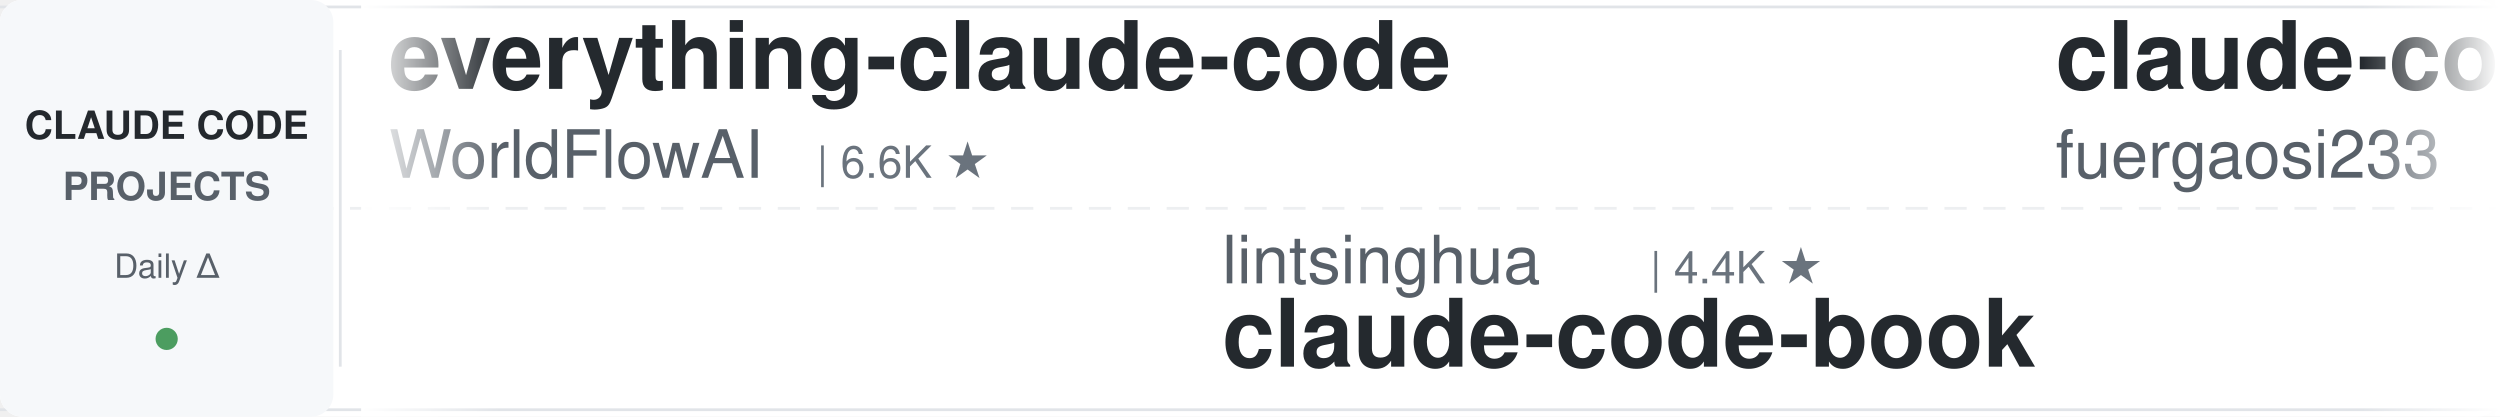
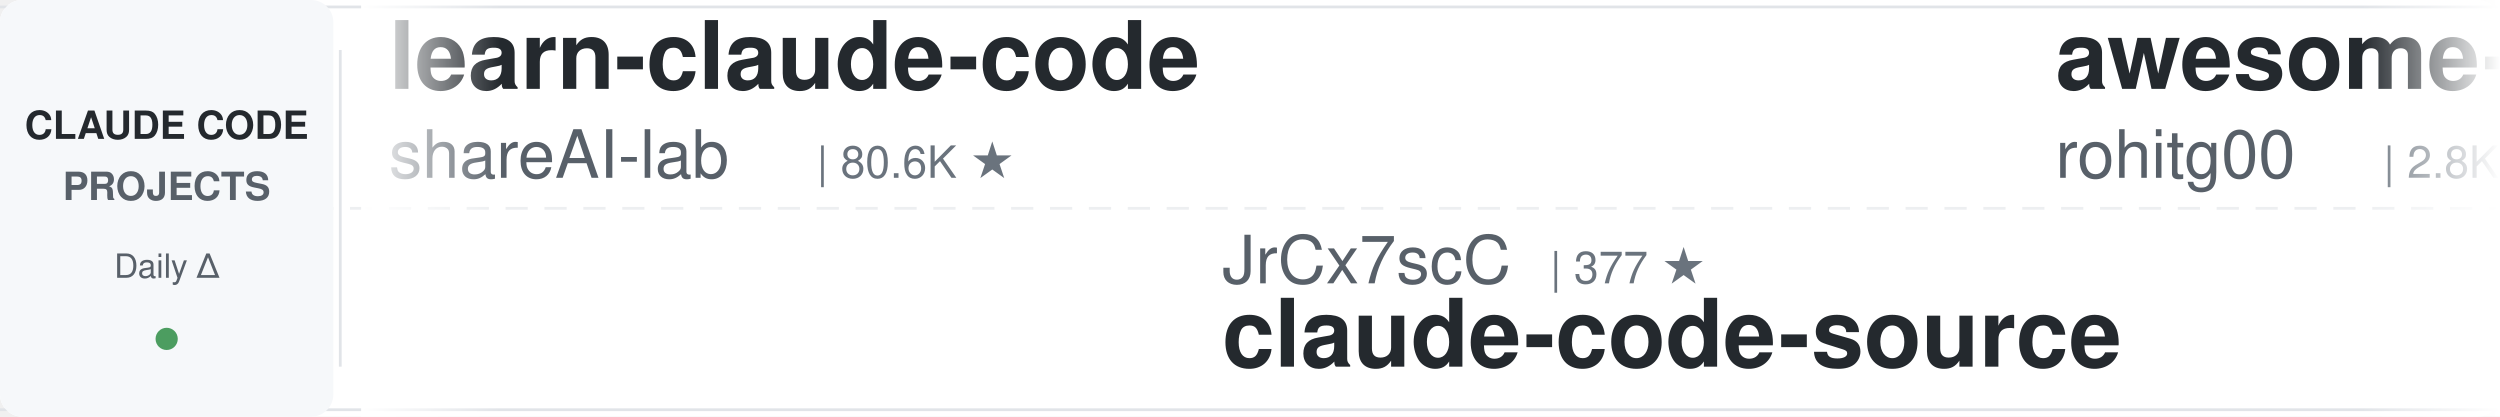
<svg xmlns="http://www.w3.org/2000/svg" width="900" height="150">
  <defs>
    <linearGradient id="leftFade" x1="0%" y1="0%" x2="100%" y2="0%">
      <stop offset="0%" style="stop-color:#ffffff;stop-opacity:1" />
      <stop offset="100%" style="stop-color:#ffffff;stop-opacity:0" />
    </linearGradient>
    <linearGradient id="rightFade" x1="0%" y1="0%" x2="100%" y2="0%">
      <stop offset="0%" style="stop-color:#ffffff;stop-opacity:0" />
      <stop offset="100%" style="stop-color:#ffffff;stop-opacity:1" />
    </linearGradient>
  </defs>
  <rect width="900" height="150" fill="#ffffff" rx="8" />
  <rect x="0" y="2" width="900" height="1" fill="#e1e4e8" />
  <rect x="0" y="147" width="900" height="1" fill="#e1e4e8" />
  <line x1="0" y1="75" x2="900" y2="75" stroke="#e1e4e8" stroke-width="1" stroke-dasharray="8 6" opacity="0.6" />
  <rect x="0" y="0" width="120" height="150" fill="#f6f8fa" rx="8" />
  <text x="60" y="50" font-family="-apple-system, BlinkMacSystemFont, 'Segoe UI', Helvetica, Arial, sans-serif" font-size="14" font-weight="600" fill="#24292e" text-anchor="middle">CLAUDE CODE</text>
  <text x="60" y="72" font-family="-apple-system, BlinkMacSystemFont, 'Segoe UI', Helvetica, Arial, sans-serif" font-size="14" font-weight="600" fill="#586069" text-anchor="middle">PROJECTS</text>
  <text x="60" y="100" font-family="-apple-system, BlinkMacSystemFont, 'Segoe UI', Helvetica, Arial, sans-serif" font-size="12" font-weight="500" fill="#586069" text-anchor="middle">Daily Δ</text>
  <circle cx="60" cy="122" r="4" fill="#22863a" opacity="0.8" />
  <rect x="122" y="18" width="1" height="114" fill="#e1e4e8" />
  <clipPath id="tickerClip">
    <rect x="130" y="0" width="770" height="150" />
  </clipPath>
  <g clip-path="url(#tickerClip)">
    <g id="tickerItems">
      <animateTransform attributeName="transform" attributeType="XML" type="translate" from="0 0" to="-3000 0" dur="54s" repeatCount="indefinite" />
      <g transform="translate(0, 0)">
-         <text x="140" y="32" font-family="-apple-system, BlinkMacSystemFont, 'Segoe UI', Helvetica, Arial, sans-serif" font-size="34" font-weight="600" fill="#24292e">everything-claude-code</text>
-         <text x="140" y="64" font-family="-apple-system, BlinkMacSystemFont, 'Segoe UI', Helvetica, Arial, sans-serif" font-size="24" font-weight="400" fill="#586069">WorldFlowAI</text>
-         <text x="294" y="64" font-family="-apple-system, BlinkMacSystemFont, 'Segoe UI', Helvetica, Arial, sans-serif" font-size="16" font-weight="500" fill="#6a737d">| 6.6K ★</text>
-       </g>
-       <g transform="translate(300, 0)">
-         <text x="140" y="102" font-family="-apple-system, BlinkMacSystemFont, 'Segoe UI', Helvetica, Arial, sans-serif" font-size="24" font-weight="400" fill="#586069">lintsinghua</text>
-         <text x="294" y="102" font-family="-apple-system, BlinkMacSystemFont, 'Segoe UI', Helvetica, Arial, sans-serif" font-size="16" font-weight="500" fill="#6a737d">| 4.4K ★</text>
-         <text x="140" y="132" font-family="-apple-system, BlinkMacSystemFont, 'Segoe UI', Helvetica, Arial, sans-serif" font-size="34" font-weight="600" fill="#24292e">claude-code-book</text>
-       </g>
-       <g transform="translate(600, 0)">
-         <text x="140" y="32" font-family="-apple-system, BlinkMacSystemFont, 'Segoe UI', Helvetica, Arial, sans-serif" font-size="34" font-weight="600" fill="#24292e">claude-code-proxy</text>
-         <text x="140" y="64" font-family="-apple-system, BlinkMacSystemFont, 'Segoe UI', Helvetica, Arial, sans-serif" font-size="24" font-weight="400" fill="#586069">fuergaosi233</text>
-         <text x="306" y="64" font-family="-apple-system, BlinkMacSystemFont, 'Segoe UI', Helvetica, Arial, sans-serif" font-size="16" font-weight="500" fill="#6a737d">| 2.8K ★</text>
-       </g>
-       <g transform="translate(900, 0)">
-         <text x="140" y="102" font-family="-apple-system, BlinkMacSystemFont, 'Segoe UI', Helvetica, Arial, sans-serif" font-size="24" font-weight="400" fill="#586069">nicedreamzapp</text>
-         <text x="318" y="102" font-family="-apple-system, BlinkMacSystemFont, 'Segoe UI', Helvetica, Arial, sans-serif" font-size="16" font-weight="500" fill="#6a737d">| 3.5K ★</text>
-         <text x="140" y="132" font-family="-apple-system, BlinkMacSystemFont, 'Segoe UI', Helvetica, Arial, sans-serif" font-size="34" font-weight="600" fill="#24292e">claude-code-local</text>
-       </g>
-       <g transform="translate(1200, 0)">
        <text x="140" y="32" font-family="-apple-system, BlinkMacSystemFont, 'Segoe UI', Helvetica, Arial, sans-serif" font-size="34" font-weight="600" fill="#24292e">learn-claude-code</text>
        <text x="140" y="64" font-family="-apple-system, BlinkMacSystemFont, 'Segoe UI', Helvetica, Arial, sans-serif" font-size="24" font-weight="400" fill="#586069">shareAI-lab</text>
        <text x="294" y="64" font-family="-apple-system, BlinkMacSystemFont, 'Segoe UI', Helvetica, Arial, sans-serif" font-size="16" font-weight="500" fill="#6a737d">| 80.6K ★</text>
      </g>
+       <g transform="translate(300, 0)">
+         <text x="140" y="102" font-family="-apple-system, BlinkMacSystemFont, 'Segoe UI', Helvetica, Arial, sans-serif" font-size="24" font-weight="400" fill="#586069">JrCx7scC</text>
+         <text x="258" y="102" font-family="-apple-system, BlinkMacSystemFont, 'Segoe UI', Helvetica, Arial, sans-serif" font-size="16" font-weight="500" fill="#6a737d">| 377 ★</text>
+         <text x="140" y="132" font-family="-apple-system, BlinkMacSystemFont, 'Segoe UI', Helvetica, Arial, sans-serif" font-size="34" font-weight="600" fill="#24292e">claude-code-source</text>
+       </g>
+       <g transform="translate(600, 0)">
+         <text x="140" y="32" font-family="-apple-system, BlinkMacSystemFont, 'Segoe UI', Helvetica, Arial, sans-serif" font-size="34" font-weight="600" fill="#24292e">awesome-claude-code-tool...</text>
+         <text x="140" y="64" font-family="-apple-system, BlinkMacSystemFont, 'Segoe UI', Helvetica, Arial, sans-serif" font-size="24" font-weight="400" fill="#586069">rohitg00</text>
+         <text x="258" y="64" font-family="-apple-system, BlinkMacSystemFont, 'Segoe UI', Helvetica, Arial, sans-serif" font-size="16" font-weight="500" fill="#6a737d">| 2.8K ★</text>
+       </g>
+       <g transform="translate(900, 0)">
+         <text x="140" y="102" font-family="-apple-system, BlinkMacSystemFont, 'Segoe UI', Helvetica, Arial, sans-serif" font-size="24" font-weight="400" fill="#586069">1rgs</text>
+         <text x="210" y="102" font-family="-apple-system, BlinkMacSystemFont, 'Segoe UI', Helvetica, Arial, sans-serif" font-size="16" font-weight="500" fill="#6a737d">| 3.8K ★</text>
+         <text x="140" y="132" font-family="-apple-system, BlinkMacSystemFont, 'Segoe UI', Helvetica, Arial, sans-serif" font-size="34" font-weight="600" fill="#24292e">claude-code-proxy</text>
+       </g>
+       <g transform="translate(1200, 0)">
+         <text x="140" y="32" font-family="-apple-system, BlinkMacSystemFont, 'Segoe UI', Helvetica, Arial, sans-serif" font-size="34" font-weight="600" fill="#24292e">claude-code-rev</text>
+         <text x="140" y="64" font-family="-apple-system, BlinkMacSystemFont, 'Segoe UI', Helvetica, Arial, sans-serif" font-size="24" font-weight="400" fill="#586069">oboard</text>
+         <text x="234" y="64" font-family="-apple-system, BlinkMacSystemFont, 'Segoe UI', Helvetica, Arial, sans-serif" font-size="16" font-weight="500" fill="#6a737d">| 3.3K ★</text>
+       </g>
      <g transform="translate(1500, 0)">
-         <text x="140" y="102" font-family="-apple-system, BlinkMacSystemFont, 'Segoe UI', Helvetica, Arial, sans-serif" font-size="24" font-weight="400" fill="#586069">feiskyer</text>
-         <text x="258" y="102" font-family="-apple-system, BlinkMacSystemFont, 'Segoe UI', Helvetica, Arial, sans-serif" font-size="16" font-weight="500" fill="#6a737d">| 1.7K ★</text>
-         <text x="140" y="132" font-family="-apple-system, BlinkMacSystemFont, 'Segoe UI', Helvetica, Arial, sans-serif" font-size="34" font-weight="600" fill="#24292e">claude-code-settings</text>
+         <text x="140" y="102" font-family="-apple-system, BlinkMacSystemFont, 'Segoe UI', Helvetica, Arial, sans-serif" font-size="24" font-weight="400" fill="#586069">liuup</text>
+         <text x="222" y="102" font-family="-apple-system, BlinkMacSystemFont, 'Segoe UI', Helvetica, Arial, sans-serif" font-size="16" font-weight="500" fill="#6a737d">| 4.1K ★</text>
+         <text x="140" y="132" font-family="-apple-system, BlinkMacSystemFont, 'Segoe UI', Helvetica, Arial, sans-serif" font-size="34" font-weight="600" fill="#24292e">claude-code-analysis</text>
      </g>
      <g transform="translate(1800, 0)">
        <text x="140" y="32" font-family="-apple-system, BlinkMacSystemFont, 'Segoe UI', Helvetica, Arial, sans-serif" font-size="34" font-weight="600" fill="#24292e">Auto-claude-code-researc...</text>
        <text x="140" y="64" font-family="-apple-system, BlinkMacSystemFont, 'Segoe UI', Helvetica, Arial, sans-serif" font-size="24" font-weight="400" fill="#586069">wanshuiyin</text>
        <text x="282" y="64" font-family="-apple-system, BlinkMacSystemFont, 'Segoe UI', Helvetica, Arial, sans-serif" font-size="16" font-weight="500" fill="#6a737d">| 19.4K ★</text>
      </g>
      <g transform="translate(2100, 0)">
-         <text x="140" y="102" font-family="-apple-system, BlinkMacSystemFont, 'Segoe UI', Helvetica, Arial, sans-serif" font-size="24" font-weight="400" fill="#586069">wesammustafa</text>
-         <text x="306" y="102" font-family="-apple-system, BlinkMacSystemFont, 'Segoe UI', Helvetica, Arial, sans-serif" font-size="16" font-weight="500" fill="#6a737d">| 3.7K ★</text>
-         <text x="140" y="132" font-family="-apple-system, BlinkMacSystemFont, 'Segoe UI', Helvetica, Arial, sans-serif" font-size="34" font-weight="600" fill="#24292e">Claude-Code-Quest</text>
+         <text x="140" y="102" font-family="-apple-system, BlinkMacSystemFont, 'Segoe UI', Helvetica, Arial, sans-serif" font-size="24" font-weight="400" fill="#586069">Yeachan-Heo</text>
+         <text x="294" y="102" font-family="-apple-system, BlinkMacSystemFont, 'Segoe UI', Helvetica, Arial, sans-serif" font-size="16" font-weight="500" fill="#6a737d">| 40.9K ★</text>
+         <text x="140" y="132" font-family="-apple-system, BlinkMacSystemFont, 'Segoe UI', Helvetica, Arial, sans-serif" font-size="34" font-weight="600" fill="#24292e">oh-my-claudecode</text>
      </g>
      <g transform="translate(2400, 0)">
-         <text x="140" y="32" font-family="-apple-system, BlinkMacSystemFont, 'Segoe UI', Helvetica, Arial, sans-serif" font-size="34" font-weight="600" fill="#24292e">claude-code-source</text>
-         <text x="140" y="64" font-family="-apple-system, BlinkMacSystemFont, 'Segoe UI', Helvetica, Arial, sans-serif" font-size="24" font-weight="400" fill="#586069">hangsman</text>
-         <text x="258" y="64" font-family="-apple-system, BlinkMacSystemFont, 'Segoe UI', Helvetica, Arial, sans-serif" font-size="16" font-weight="500" fill="#6a737d">| 799 ★</text>
+         <text x="140" y="32" font-family="-apple-system, BlinkMacSystemFont, 'Segoe UI', Helvetica, Arial, sans-serif" font-size="34" font-weight="600" fill="#24292e">arcads-claude-code-mrpai...</text>
+         <text x="140" y="64" font-family="-apple-system, BlinkMacSystemFont, 'Segoe UI', Helvetica, Arial, sans-serif" font-size="24" font-weight="400" fill="#586069">mrpaidsocial</text>
+         <text x="306" y="64" font-family="-apple-system, BlinkMacSystemFont, 'Segoe UI', Helvetica, Arial, sans-serif" font-size="16" font-weight="500" fill="#6a737d">| 1.7K ★</text>
      </g>
      <g transform="translate(2700, 0)">
-         <text x="140" y="102" font-family="-apple-system, BlinkMacSystemFont, 'Segoe UI', Helvetica, Arial, sans-serif" font-size="24" font-weight="400" fill="#586069">anthropics</text>
-         <text x="282" y="102" font-family="-apple-system, BlinkMacSystemFont, 'Segoe UI', Helvetica, Arial, sans-serif" font-size="16" font-weight="500" fill="#6a737d">| 7.0K ★</text>
-         <text x="140" y="132" font-family="-apple-system, BlinkMacSystemFont, 'Segoe UI', Helvetica, Arial, sans-serif" font-size="34" font-weight="600" fill="#24292e">claude-code-security-rev...</text>
+         <text x="140" y="102" font-family="-apple-system, BlinkMacSystemFont, 'Segoe UI', Helvetica, Arial, sans-serif" font-size="24" font-weight="400" fill="#586069">luyao618</text>
+         <text x="258" y="102" font-family="-apple-system, BlinkMacSystemFont, 'Segoe UI', Helvetica, Arial, sans-serif" font-size="16" font-weight="500" fill="#6a737d">| 1.7K ★</text>
+         <text x="140" y="132" font-family="-apple-system, BlinkMacSystemFont, 'Segoe UI', Helvetica, Arial, sans-serif" font-size="34" font-weight="600" fill="#24292e">Claude-Code-Source-Study</text>
      </g>
      <g transform="translate(3000, 0)">
-         <text x="140" y="32" font-family="-apple-system, BlinkMacSystemFont, 'Segoe UI', Helvetica, Arial, sans-serif" font-size="34" font-weight="600" fill="#24292e">everything-claude-code</text>
-         <text x="140" y="64" font-family="-apple-system, BlinkMacSystemFont, 'Segoe UI', Helvetica, Arial, sans-serif" font-size="24" font-weight="400" fill="#586069">WorldFlowAI</text>
-         <text x="294" y="64" font-family="-apple-system, BlinkMacSystemFont, 'Segoe UI', Helvetica, Arial, sans-serif" font-size="16" font-weight="500" fill="#6a737d">| 6.6K ★</text>
+         <text x="140" y="32" font-family="-apple-system, BlinkMacSystemFont, 'Segoe UI', Helvetica, Arial, sans-serif" font-size="34" font-weight="600" fill="#24292e">learn-claude-code</text>
+         <text x="140" y="64" font-family="-apple-system, BlinkMacSystemFont, 'Segoe UI', Helvetica, Arial, sans-serif" font-size="24" font-weight="400" fill="#586069">shareAI-lab</text>
+         <text x="294" y="64" font-family="-apple-system, BlinkMacSystemFont, 'Segoe UI', Helvetica, Arial, sans-serif" font-size="16" font-weight="500" fill="#6a737d">| 80.6K ★</text>
      </g>
      <g transform="translate(3300, 0)">
-         <text x="140" y="102" font-family="-apple-system, BlinkMacSystemFont, 'Segoe UI', Helvetica, Arial, sans-serif" font-size="24" font-weight="400" fill="#586069">lintsinghua</text>
-         <text x="294" y="102" font-family="-apple-system, BlinkMacSystemFont, 'Segoe UI', Helvetica, Arial, sans-serif" font-size="16" font-weight="500" fill="#6a737d">| 4.4K ★</text>
-         <text x="140" y="132" font-family="-apple-system, BlinkMacSystemFont, 'Segoe UI', Helvetica, Arial, sans-serif" font-size="34" font-weight="600" fill="#24292e">claude-code-book</text>
+         <text x="140" y="102" font-family="-apple-system, BlinkMacSystemFont, 'Segoe UI', Helvetica, Arial, sans-serif" font-size="24" font-weight="400" fill="#586069">JrCx7scC</text>
+         <text x="258" y="102" font-family="-apple-system, BlinkMacSystemFont, 'Segoe UI', Helvetica, Arial, sans-serif" font-size="16" font-weight="500" fill="#6a737d">| 377 ★</text>
+         <text x="140" y="132" font-family="-apple-system, BlinkMacSystemFont, 'Segoe UI', Helvetica, Arial, sans-serif" font-size="34" font-weight="600" fill="#24292e">claude-code-source</text>
      </g>
      <g transform="translate(3600, 0)">
-         <text x="140" y="32" font-family="-apple-system, BlinkMacSystemFont, 'Segoe UI', Helvetica, Arial, sans-serif" font-size="34" font-weight="600" fill="#24292e">claude-code-proxy</text>
-         <text x="140" y="64" font-family="-apple-system, BlinkMacSystemFont, 'Segoe UI', Helvetica, Arial, sans-serif" font-size="24" font-weight="400" fill="#586069">fuergaosi233</text>
-         <text x="306" y="64" font-family="-apple-system, BlinkMacSystemFont, 'Segoe UI', Helvetica, Arial, sans-serif" font-size="16" font-weight="500" fill="#6a737d">| 2.8K ★</text>
+         <text x="140" y="32" font-family="-apple-system, BlinkMacSystemFont, 'Segoe UI', Helvetica, Arial, sans-serif" font-size="34" font-weight="600" fill="#24292e">awesome-claude-code-tool...</text>
+         <text x="140" y="64" font-family="-apple-system, BlinkMacSystemFont, 'Segoe UI', Helvetica, Arial, sans-serif" font-size="24" font-weight="400" fill="#586069">rohitg00</text>
+         <text x="258" y="64" font-family="-apple-system, BlinkMacSystemFont, 'Segoe UI', Helvetica, Arial, sans-serif" font-size="16" font-weight="500" fill="#6a737d">| 2.8K ★</text>
      </g>
      <g transform="translate(3900, 0)">
-         <text x="140" y="102" font-family="-apple-system, BlinkMacSystemFont, 'Segoe UI', Helvetica, Arial, sans-serif" font-size="24" font-weight="400" fill="#586069">nicedreamzapp</text>
-         <text x="318" y="102" font-family="-apple-system, BlinkMacSystemFont, 'Segoe UI', Helvetica, Arial, sans-serif" font-size="16" font-weight="500" fill="#6a737d">| 3.5K ★</text>
-         <text x="140" y="132" font-family="-apple-system, BlinkMacSystemFont, 'Segoe UI', Helvetica, Arial, sans-serif" font-size="34" font-weight="600" fill="#24292e">claude-code-local</text>
+         <text x="140" y="102" font-family="-apple-system, BlinkMacSystemFont, 'Segoe UI', Helvetica, Arial, sans-serif" font-size="24" font-weight="400" fill="#586069">1rgs</text>
+         <text x="210" y="102" font-family="-apple-system, BlinkMacSystemFont, 'Segoe UI', Helvetica, Arial, sans-serif" font-size="16" font-weight="500" fill="#6a737d">| 3.8K ★</text>
+         <text x="140" y="132" font-family="-apple-system, BlinkMacSystemFont, 'Segoe UI', Helvetica, Arial, sans-serif" font-size="34" font-weight="600" fill="#24292e">claude-code-proxy</text>
      </g>
    </g>
  </g>
  <rect x="130" y="0" width="50" height="150" fill="url(#leftFade)" />
  <rect x="850" y="0" width="50" height="150" fill="url(#rightFade)" />
</svg>
